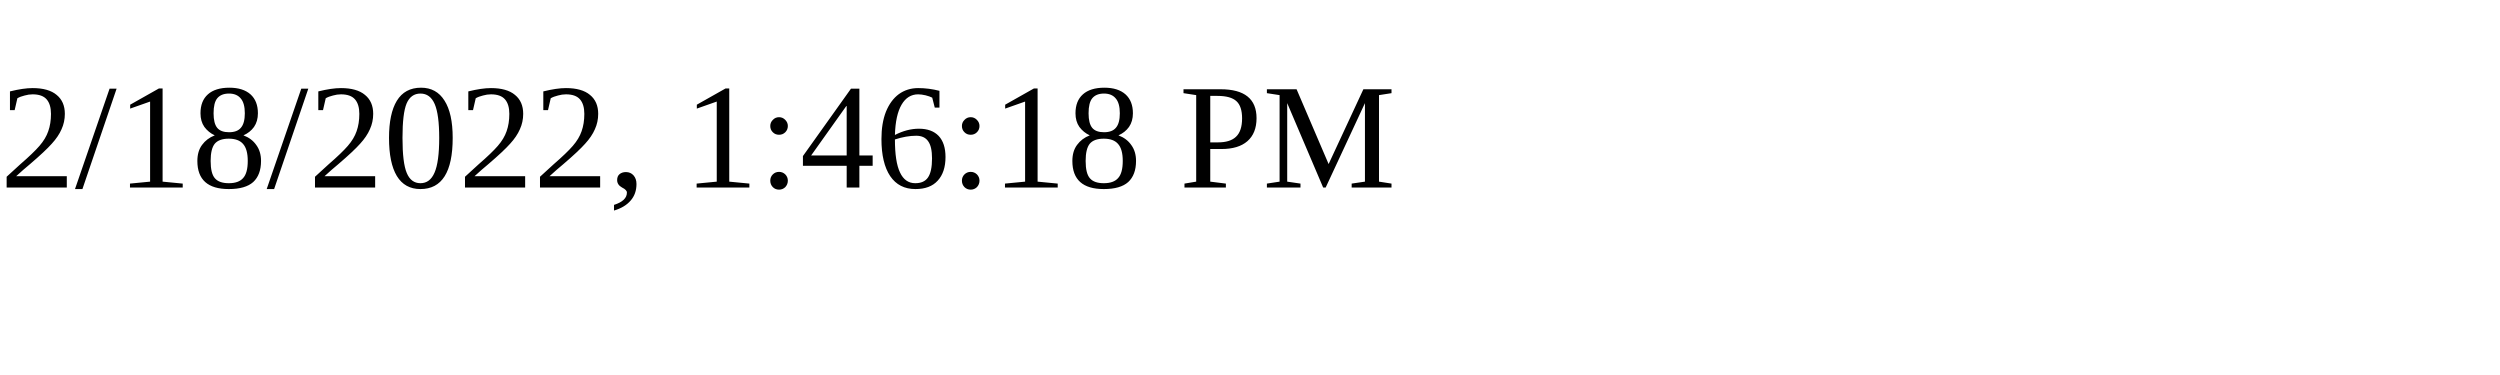
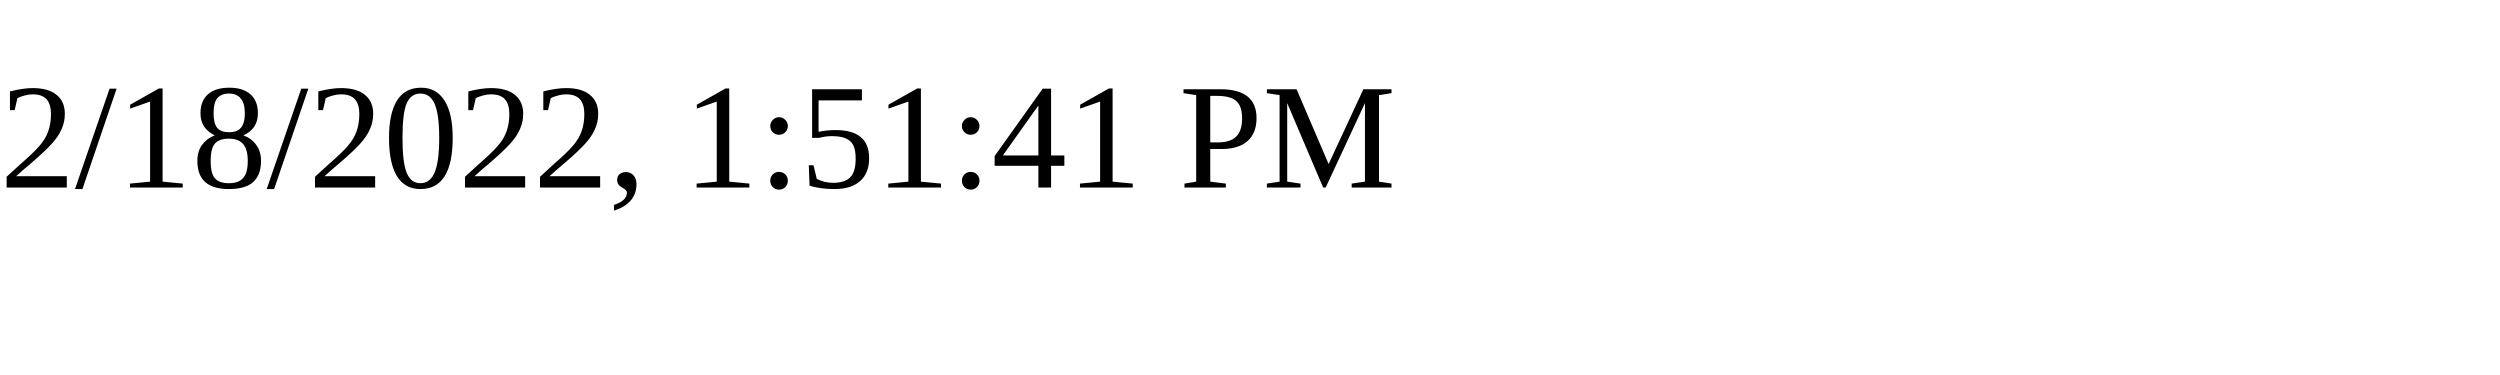
<svg xmlns="http://www.w3.org/2000/svg" height="30" width="200">
-   <text x="0" y="15">2/18/2022, 1:46:18 PM</text>
+   <text x="0" y="15">2/18/2022, 1:51:41 PM</text>
</svg>
